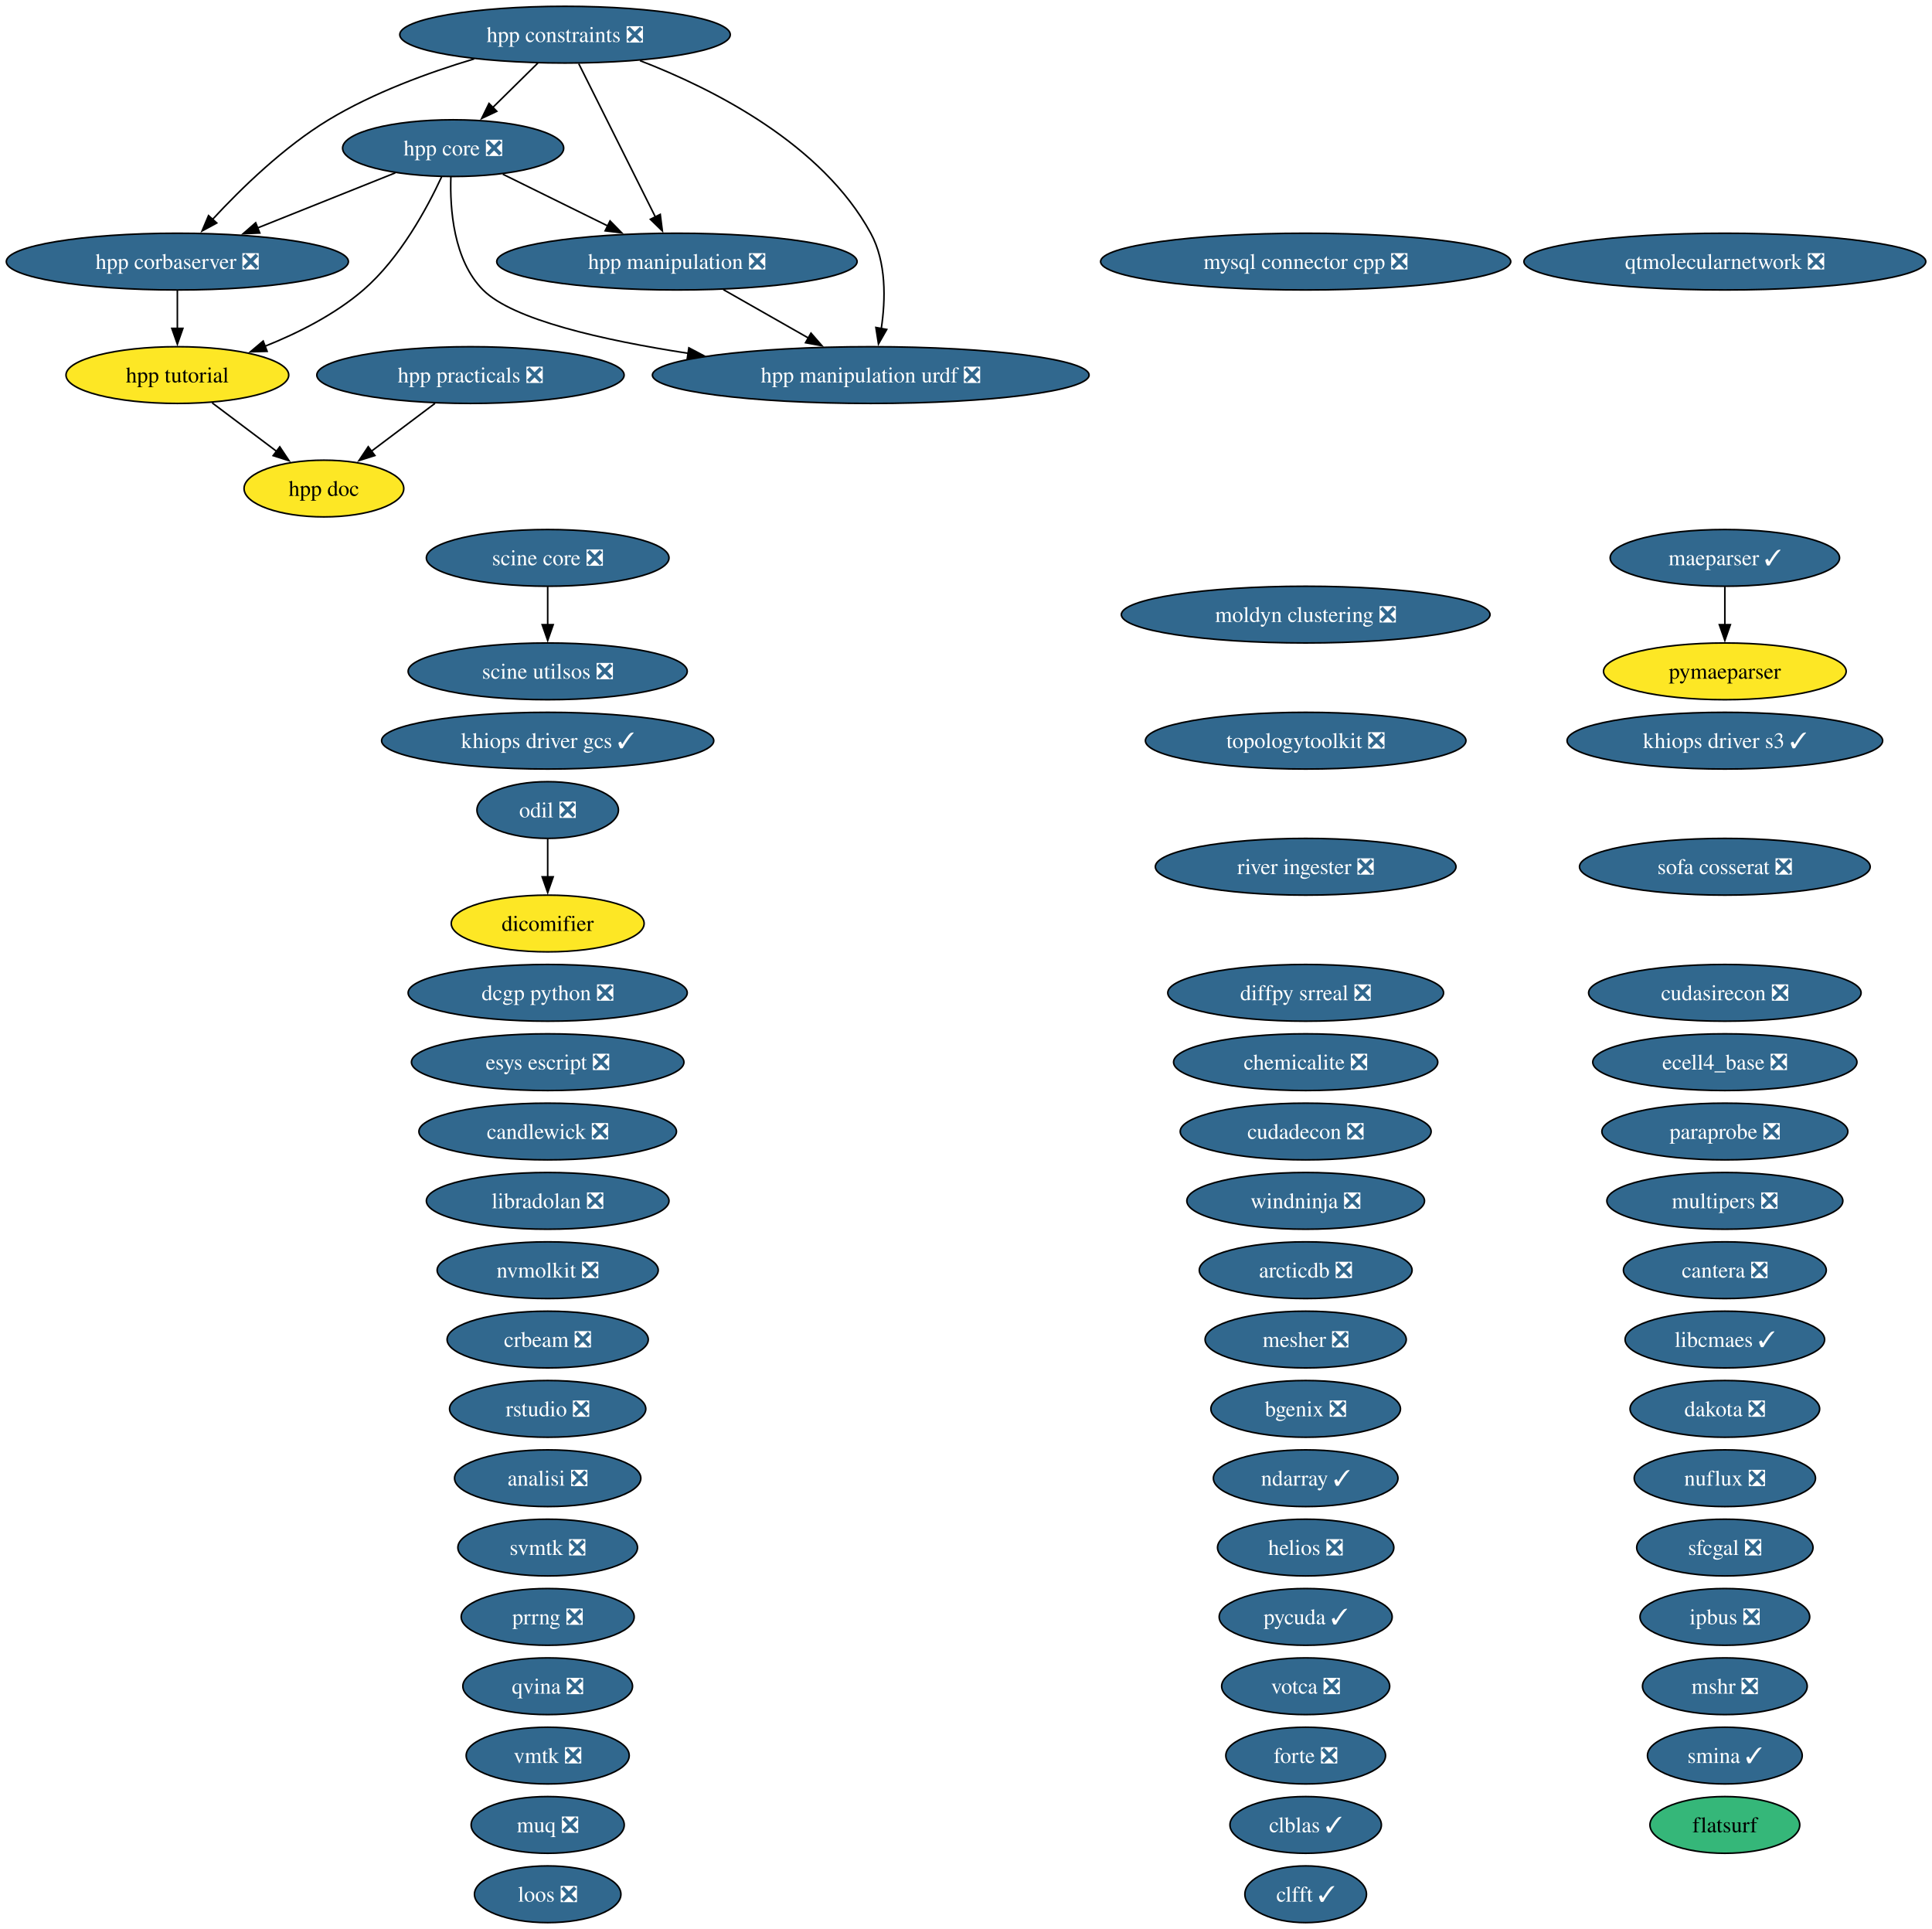
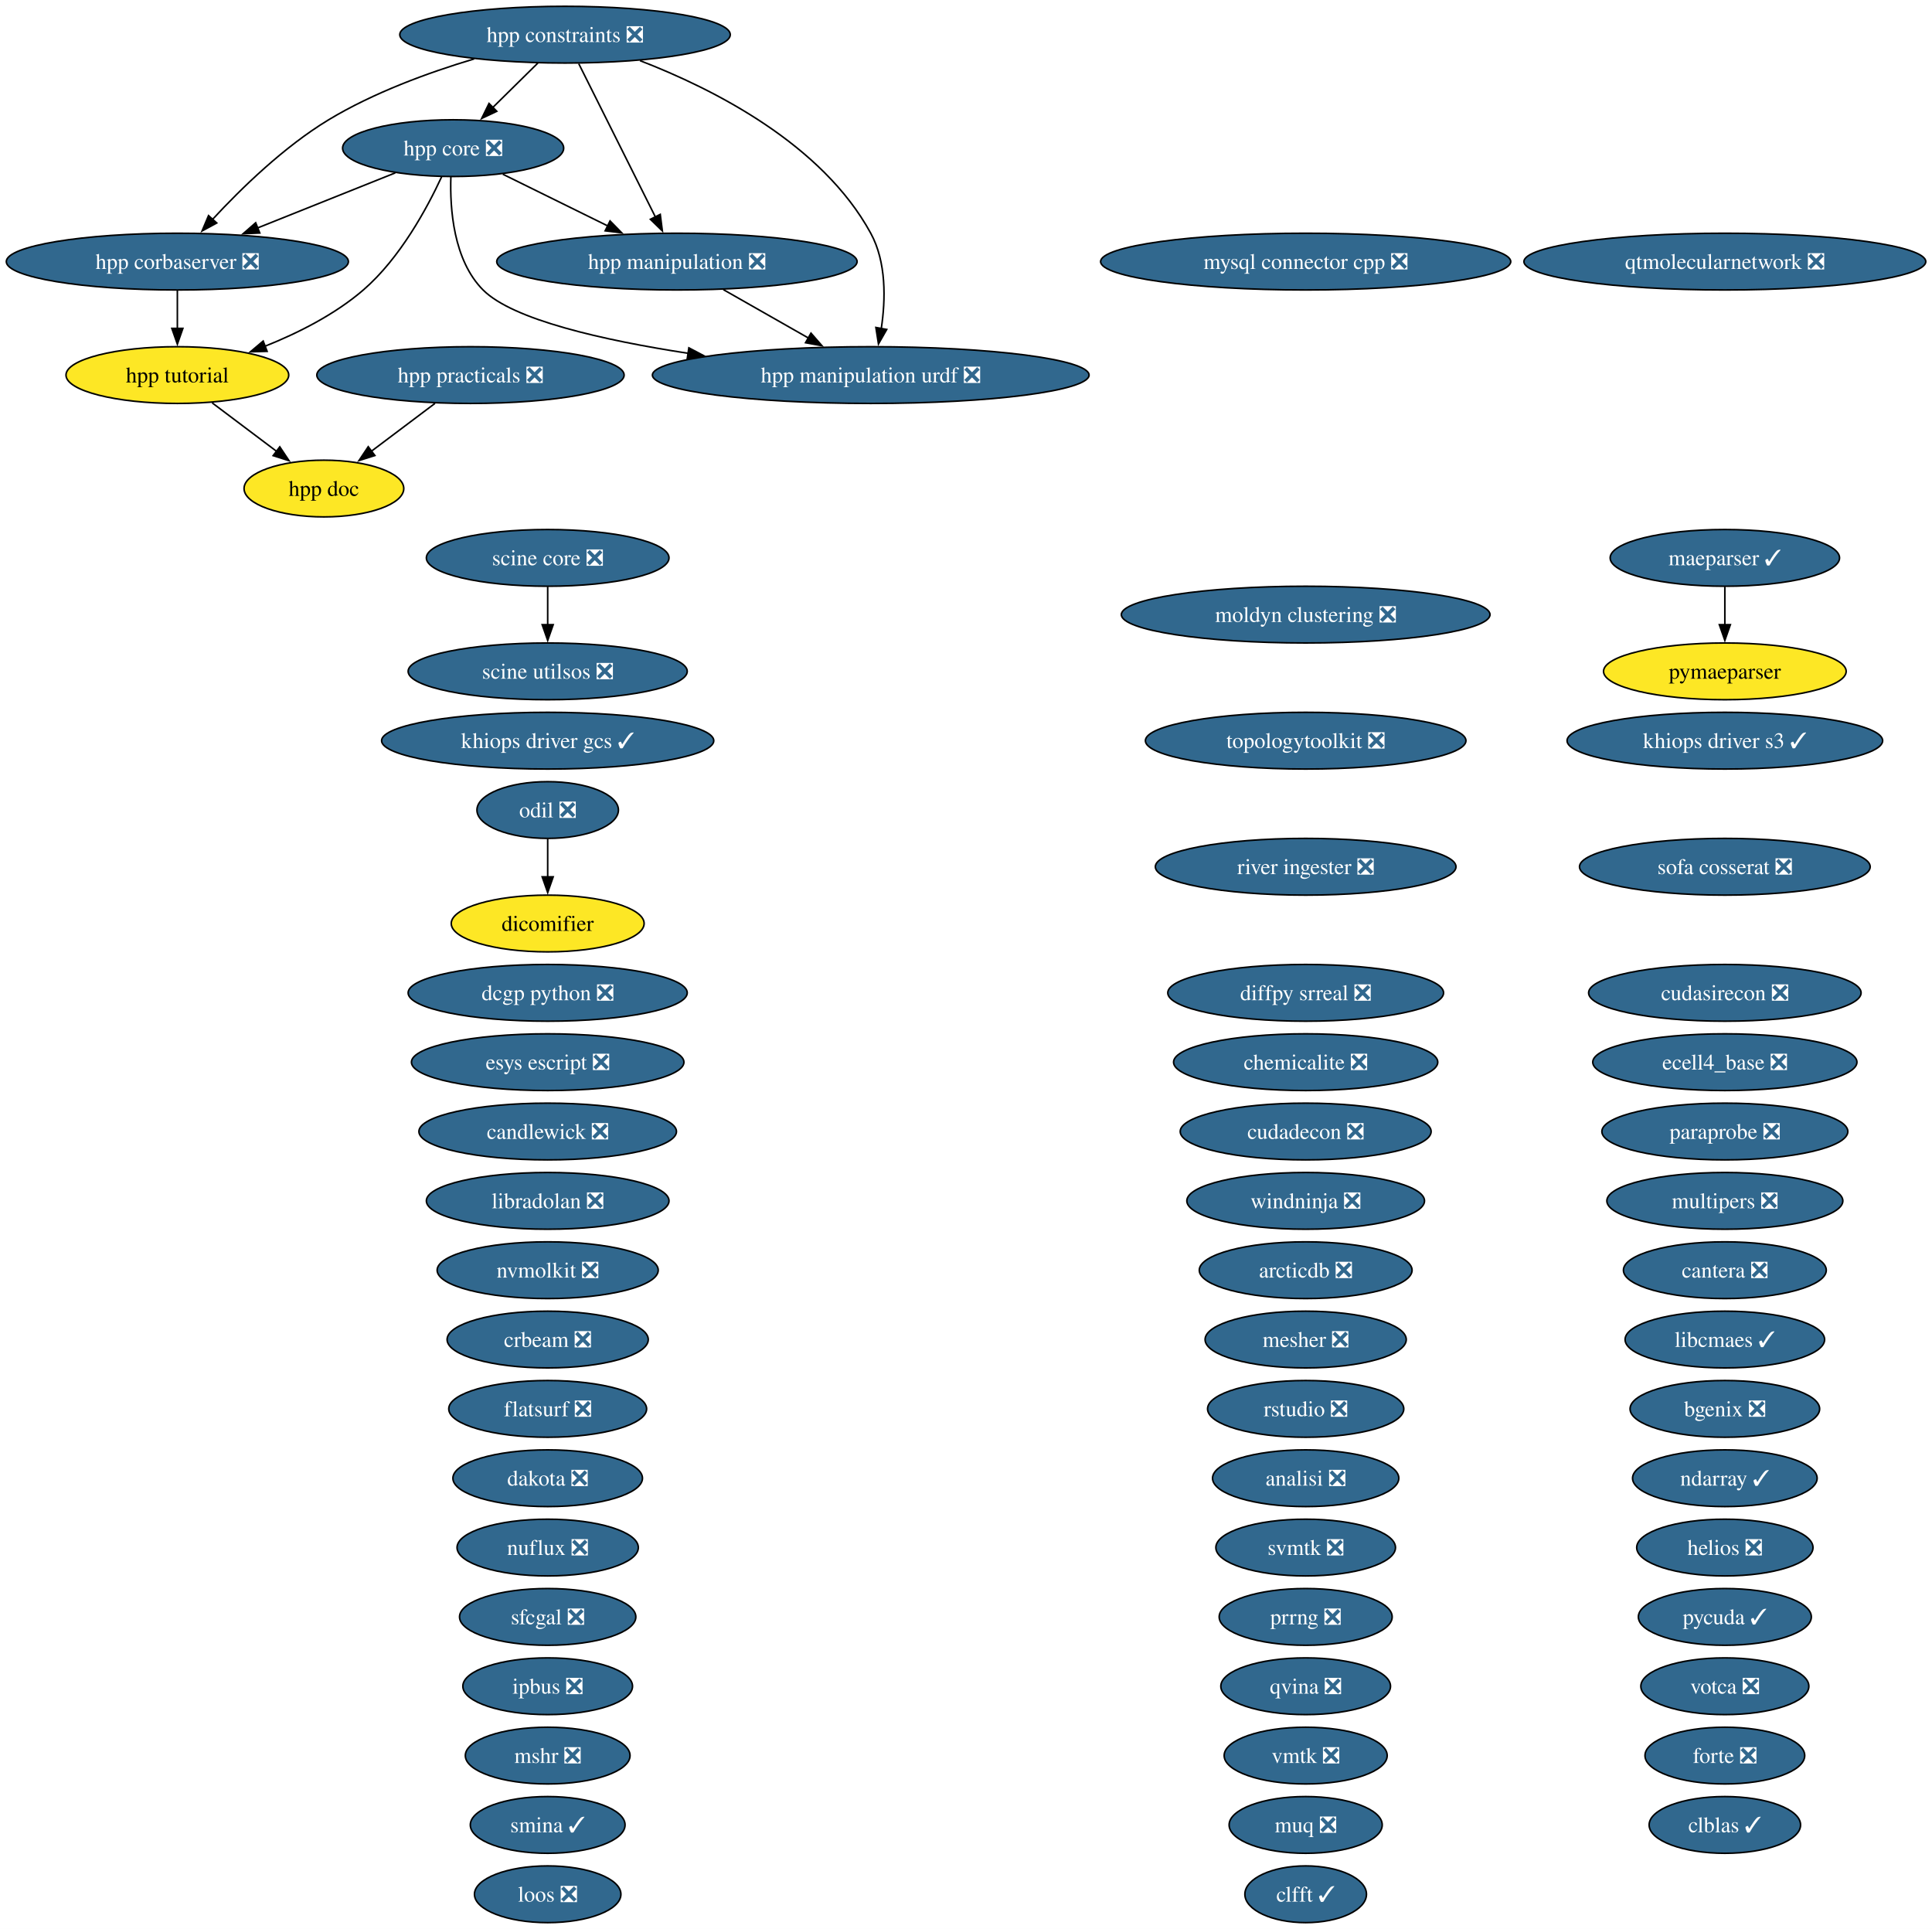
<svg xmlns="http://www.w3.org/2000/svg" xmlns:xlink="http://www.w3.org/1999/xlink" width="1226pt" height="1224pt" viewBox="0.00 0.00 1226.00 1224.00">
  <g id="graph0" class="graph" transform="scale(1 1) rotate(0) translate(4 1220)">
    <polygon fill="white" stroke="none" points="-4,4 -4,-1220 1222.05,-1220 1222.05,4 -4,4" />
    <g id="node1" class="node">
      <g id="a_node1">
        <a xlink:href="https://github.com/conda-forge/analisi-feedstock/pull/40" xlink:title="analisi ❎">
-           <ellipse fill="#31688e" stroke="black" cx="343.55" cy="-282" rx="59.1" ry="18" />
-           <text xml:space="preserve" text-anchor="middle" x="343.55" y="-277.32" font-family="Times,serif" font-size="14.00" fill="white">analisi ❎</text>
+           <ellipse fill="#31688e" stroke="black" cx="824.55" cy="-282" rx="59.1" ry="18" />
+           <text xml:space="preserve" text-anchor="middle" x="824.55" y="-277.32" font-family="Times,serif" font-size="14.00" fill="white">analisi ❎</text>
        </a>
      </g>
    </g>
    <g id="node2" class="node">
      <g id="a_node2">
        <a xlink:href="https://github.com/conda-forge/arcticdb-feedstock/pull/636" xlink:title="arcticdb ❎">
          <ellipse fill="#31688e" stroke="black" cx="824.55" cy="-414" rx="67.52" ry="18" />
          <text xml:space="preserve" text-anchor="middle" x="824.55" y="-409.32" font-family="Times,serif" font-size="14.00" fill="white">arcticdb ❎</text>
        </a>
      </g>
    </g>
    <g id="node3" class="node">
      <g id="a_node3">
        <a xlink:href="https://github.com/conda-forge/bgenix-feedstock/pull/33" xlink:title="bgenix ❎">
-           <ellipse fill="#31688e" stroke="black" cx="824.55" cy="-326" rx="60.15" ry="18" />
-           <text xml:space="preserve" text-anchor="middle" x="824.55" y="-321.32" font-family="Times,serif" font-size="14.00" fill="white">bgenix ❎</text>
+           <ellipse fill="#31688e" stroke="black" cx="1090.55" cy="-326" rx="60.15" ry="18" />
+           <text xml:space="preserve" text-anchor="middle" x="1090.55" y="-321.32" font-family="Times,serif" font-size="14.00" fill="white">bgenix ❎</text>
        </a>
      </g>
    </g>
    <g id="node4" class="node">
      <g id="a_node4">
        <a xlink:href="https://github.com/conda-forge/candlewick-feedstock/pull/38" xlink:title="candlewick ❎">
          <ellipse fill="#31688e" stroke="black" cx="343.55" cy="-502" rx="81.72" ry="18" />
          <text xml:space="preserve" text-anchor="middle" x="343.55" y="-497.32" font-family="Times,serif" font-size="14.00" fill="white">candlewick ❎</text>
        </a>
      </g>
    </g>
    <g id="node5" class="node">
      <g id="a_node5">
        <a xlink:href="https://github.com/conda-forge/cantera-feedstock/pull/72" xlink:title="cantera ❎">
          <ellipse fill="#31688e" stroke="black" cx="1090.55" cy="-414" rx="64.36" ry="18" />
          <text xml:space="preserve" text-anchor="middle" x="1090.55" y="-409.32" font-family="Times,serif" font-size="14.00" fill="white">cantera ❎</text>
        </a>
      </g>
    </g>
    <g id="node6" class="node">
      <g id="a_node6">
        <a xlink:href="https://github.com/conda-forge/chemicalite-feedstock/pull/32" xlink:title="chemicalite ❎">
          <ellipse fill="#31688e" stroke="black" cx="824.55" cy="-546" rx="83.83" ry="18" />
          <text xml:space="preserve" text-anchor="middle" x="824.55" y="-541.33" font-family="Times,serif" font-size="14.00" fill="white">chemicalite ❎</text>
        </a>
      </g>
    </g>
    <g id="node7" class="node">
      <g id="a_node7">
        <a xlink:href="https://github.com/conda-forge/clblas-feedstock/pull/16" xlink:title="clblas ✓">
-           <ellipse fill="#31688e" stroke="black" cx="824.55" cy="-62" rx="48.05" ry="18" />
-           <text xml:space="preserve" text-anchor="middle" x="824.55" y="-57.33" font-family="Times,serif" font-size="14.00" fill="white">clblas ✓</text>
+           <ellipse fill="#31688e" stroke="black" cx="1090.55" cy="-62" rx="48.05" ry="18" />
+           <text xml:space="preserve" text-anchor="middle" x="1090.55" y="-57.33" font-family="Times,serif" font-size="14.00" fill="white">clblas ✓</text>
        </a>
      </g>
    </g>
    <g id="node8" class="node">
      <g id="a_node8">
        <a xlink:href="https://github.com/conda-forge/clfft-feedstock/pull/21" xlink:title="clfft ✓">
          <ellipse fill="#31688e" stroke="black" cx="824.55" cy="-18" rx="38.58" ry="18" />
          <text xml:space="preserve" text-anchor="middle" x="824.55" y="-13.32" font-family="Times,serif" font-size="14.00" fill="white">clfft ✓</text>
        </a>
      </g>
    </g>
    <g id="node9" class="node">
      <g id="a_node9">
        <a xlink:href="https://github.com/conda-forge/crbeam-feedstock/pull/3" xlink:title="crbeam ❎">
          <ellipse fill="#31688e" stroke="black" cx="343.55" cy="-370" rx="63.83" ry="18" />
          <text xml:space="preserve" text-anchor="middle" x="343.55" y="-365.32" font-family="Times,serif" font-size="14.00" fill="white">crbeam ❎</text>
        </a>
      </g>
    </g>
    <g id="node10" class="node">
      <g id="a_node10">
        <a xlink:href="https://github.com/conda-forge/cudadecon-feedstock/pull/36" xlink:title="cudadecon ❎">
          <ellipse fill="#31688e" stroke="black" cx="824.55" cy="-502" rx="79.62" ry="18" />
          <text xml:space="preserve" text-anchor="middle" x="824.55" y="-497.32" font-family="Times,serif" font-size="14.00" fill="white">cudadecon ❎</text>
        </a>
      </g>
    </g>
    <g id="node11" class="node">
      <g id="a_node11">
        <a xlink:href="https://github.com/conda-forge/cudasirecon-feedstock/pull/34" xlink:title="cudasirecon ❎">
          <ellipse fill="#31688e" stroke="black" cx="1090.55" cy="-590" rx="86.46" ry="18" />
          <text xml:space="preserve" text-anchor="middle" x="1090.55" y="-585.33" font-family="Times,serif" font-size="14.00" fill="white">cudasirecon ❎</text>
        </a>
      </g>
    </g>
    <g id="node12" class="node">
      <g id="a_node12">
        <a xlink:href="https://github.com/conda-forge/dakota-feedstock/pull/62" xlink:title="dakota ❎">
-           <ellipse fill="#31688e" stroke="black" cx="1090.55" cy="-326" rx="60.15" ry="18" />
-           <text xml:space="preserve" text-anchor="middle" x="1090.55" y="-321.32" font-family="Times,serif" font-size="14.00" fill="white">dakota ❎</text>
+           <ellipse fill="#31688e" stroke="black" cx="343.55" cy="-282" rx="60.15" ry="18" />
+           <text xml:space="preserve" text-anchor="middle" x="343.55" y="-277.32" font-family="Times,serif" font-size="14.00" fill="white">dakota ❎</text>
        </a>
      </g>
    </g>
    <g id="node13" class="node">
      <g id="a_node13">
        <a xlink:href="https://github.com/conda-forge/dcgp-python-feedstock/pull/34" xlink:title="dcgp python ❎">
          <ellipse fill="#31688e" stroke="black" cx="343.55" cy="-590" rx="88.56" ry="18" />
          <text xml:space="preserve" text-anchor="middle" x="343.55" y="-585.33" font-family="Times,serif" font-size="14.00" fill="white">dcgp python ❎</text>
        </a>
      </g>
    </g>
    <g id="node14" class="node">
      <g id="a_node14">
        <a xlink:href="https://github.com/conda-forge/dicomifier-feedstock" xlink:title="dicomifier">
          <ellipse fill="#fde725" stroke="black" cx="343.55" cy="-634" rx="61.2" ry="18" />
          <text xml:space="preserve" text-anchor="middle" x="343.55" y="-629.33" font-family="Times,serif" font-size="14.00">dicomifier</text>
        </a>
      </g>
    </g>
    <g id="node15" class="node">
      <g id="a_node15">
        <a xlink:href="https://github.com/conda-forge/diffpy.srreal-feedstock/pull/4" xlink:title="diffpy srreal ❎">
          <ellipse fill="#31688e" stroke="black" cx="824.55" cy="-590" rx="87.51" ry="18" />
          <text xml:space="preserve" text-anchor="middle" x="824.55" y="-585.33" font-family="Times,serif" font-size="14.00" fill="white">diffpy srreal ❎</text>
        </a>
      </g>
    </g>
    <g id="node16" class="node">
      <g id="a_node16">
        <a xlink:href="https://github.com/conda-forge/ecell4_base-feedstock/pull/38" xlink:title="ecell4_base ❎">
          <ellipse fill="#31688e" stroke="black" cx="1090.55" cy="-546" rx="83.83" ry="18" />
          <text xml:space="preserve" text-anchor="middle" x="1090.55" y="-541.33" font-family="Times,serif" font-size="14.00" fill="white">ecell4_base ❎</text>
        </a>
      </g>
    </g>
    <g id="node17" class="node">
      <g id="a_node17">
        <a xlink:href="https://github.com/conda-forge/esys-escript-feedstock/pull/84" xlink:title="esys escript ❎">
          <ellipse fill="#31688e" stroke="black" cx="343.55" cy="-546" rx="86.46" ry="18" />
          <text xml:space="preserve" text-anchor="middle" x="343.55" y="-541.33" font-family="Times,serif" font-size="14.00" fill="white">esys escript ❎</text>
        </a>
      </g>
    </g>
    <g id="node18" class="node">
      <g id="a_node18">
-         <a xlink:href="https://github.com/conda-forge/flatsurf-feedstock" xlink:title="flatsurf">
-           <ellipse fill="#35b779" stroke="black" cx="1090.55" cy="-62" rx="47.53" ry="18" />
-           <text xml:space="preserve" text-anchor="middle" x="1090.55" y="-57.33" font-family="Times,serif" font-size="14.00">flatsurf</text>
+         <a xlink:href="https://github.com/conda-forge/flatsurf-feedstock/pull/52" xlink:title="flatsurf ❎">
+           <ellipse fill="#31688e" stroke="black" cx="343.55" cy="-326" rx="62.78" ry="18" />
+           <text xml:space="preserve" text-anchor="middle" x="343.55" y="-321.32" font-family="Times,serif" font-size="14.00" fill="white">flatsurf ❎</text>
        </a>
      </g>
    </g>
    <g id="node19" class="node">
      <g id="a_node19">
        <a xlink:href="https://github.com/conda-forge/forte-feedstock/pull/13" xlink:title="forte ❎">
-           <ellipse fill="#31688e" stroke="black" cx="824.55" cy="-106" rx="50.68" ry="18" />
-           <text xml:space="preserve" text-anchor="middle" x="824.55" y="-101.33" font-family="Times,serif" font-size="14.00" fill="white">forte ❎</text>
+           <ellipse fill="#31688e" stroke="black" cx="1090.55" cy="-106" rx="50.68" ry="18" />
+           <text xml:space="preserve" text-anchor="middle" x="1090.55" y="-101.33" font-family="Times,serif" font-size="14.00" fill="white">forte ❎</text>
        </a>
      </g>
    </g>
    <g id="node20" class="node">
      <g id="a_node20">
        <a xlink:href="https://github.com/conda-forge/helios-feedstock/pull/37" xlink:title="helios ❎">
-           <ellipse fill="#31688e" stroke="black" cx="824.55" cy="-238" rx="55.94" ry="18" />
-           <text xml:space="preserve" text-anchor="middle" x="824.55" y="-233.32" font-family="Times,serif" font-size="14.00" fill="white">helios ❎</text>
+           <ellipse fill="#31688e" stroke="black" cx="1090.55" cy="-238" rx="55.94" ry="18" />
+           <text xml:space="preserve" text-anchor="middle" x="1090.55" y="-233.32" font-family="Times,serif" font-size="14.00" fill="white">helios ❎</text>
        </a>
      </g>
    </g>
    <g id="node21" class="node">
      <g id="a_node21">
        <a xlink:href="https://github.com/conda-forge/hpp-constraints-feedstock/pull/34" xlink:title="hpp constraints ❎">
          <ellipse fill="#31688e" stroke="black" cx="354.55" cy="-1198" rx="104.87" ry="18" />
          <text xml:space="preserve" text-anchor="middle" x="354.55" y="-1193.33" font-family="Times,serif" font-size="14.00" fill="white">hpp constraints ❎</text>
        </a>
      </g>
    </g>
    <g id="node22" class="node">
      <g id="a_node22">
        <a xlink:href="https://github.com/conda-forge/hpp-corbaserver-feedstock/pull/32" xlink:title="hpp corbaserver ❎">
          <ellipse fill="#31688e" stroke="black" cx="108.55" cy="-1054" rx="108.55" ry="18" />
          <text xml:space="preserve" text-anchor="middle" x="108.55" y="-1049.33" font-family="Times,serif" font-size="14.00" fill="white">hpp corbaserver ❎</text>
        </a>
      </g>
    </g>
    <g id="edge1" class="edge">
      <path fill="none" stroke="black" d="M296.91,-1182.64C267.94,-1173.97 233.04,-1161.21 204.55,-1144 176.22,-1126.87 149.04,-1100.42 130.88,-1080.8" />
      <polygon fill="black" stroke="black" points="133.53,-1078.5 124.22,-1073.44 128.34,-1083.2 133.53,-1078.5" />
    </g>
    <g id="node23" class="node">
      <g id="a_node23">
        <a xlink:href="https://github.com/conda-forge/hpp-core-feedstock/pull/33" xlink:title="hpp core ❎">
          <ellipse fill="#31688e" stroke="black" cx="283.55" cy="-1126" rx="70.15" ry="18" />
          <text xml:space="preserve" text-anchor="middle" x="283.55" y="-1121.33" font-family="Times,serif" font-size="14.00" fill="white">hpp core ❎</text>
        </a>
      </g>
    </g>
    <g id="edge2" class="edge">
      <path fill="none" stroke="black" d="M337.37,-1180.05C328.73,-1171.54 318.11,-1161.07 308.59,-1151.68" />
      <polygon fill="black" stroke="black" points="311.24,-1149.38 301.66,-1144.85 306.32,-1154.36 311.24,-1149.38" />
    </g>
    <g id="node25" class="node">
      <g id="a_node25">
        <a xlink:href="https://github.com/conda-forge/hpp-manipulation-feedstock/pull/32" xlink:title="hpp manipulation ❎">
          <ellipse fill="#31688e" stroke="black" cx="425.55" cy="-1054" rx="114.34" ry="18" />
          <text xml:space="preserve" text-anchor="middle" x="425.55" y="-1049.33" font-family="Times,serif" font-size="14.00" fill="white">hpp manipulation ❎</text>
        </a>
      </g>
    </g>
    <g id="edge3" class="edge">
      <path fill="none" stroke="black" d="M363.26,-1179.59C375.41,-1155.29 397.57,-1110.97 411.92,-1082.27" />
      <polygon fill="black" stroke="black" points="414.98,-1083.97 416.32,-1073.46 408.72,-1080.84 414.98,-1083.97" />
    </g>
    <g id="node26" class="node">
      <g id="a_node26">
        <a xlink:href="https://github.com/conda-forge/hpp-manipulation-urdf-feedstock/pull/30" xlink:title="hpp manipulation urdf ❎">
          <ellipse fill="#31688e" stroke="black" cx="548.55" cy="-982" rx="138.54" ry="18" />
          <text xml:space="preserve" text-anchor="middle" x="548.55" y="-977.33" font-family="Times,serif" font-size="14.00" fill="white">hpp manipulation urdf ❎</text>
        </a>
      </g>
    </g>
    <g id="edge4" class="edge">
      <path fill="none" stroke="black" d="M402.12,-1181.53C448.9,-1163.47 517.67,-1128.63 548.55,-1072 558.57,-1053.64 557.99,-1029.81 555.23,-1011.44" />
      <polygon fill="black" stroke="black" points="558.7,-1010.95 553.45,-1001.75 551.81,-1012.21 558.7,-1010.95" />
    </g>
    <g id="node28" class="node">
      <g id="a_node28">
        <a xlink:href="https://github.com/conda-forge/hpp-tutorial-feedstock" xlink:title="hpp tutorial">
          <ellipse fill="#fde725" stroke="black" cx="108.55" cy="-982" rx="70.67" ry="18" />
          <text xml:space="preserve" text-anchor="middle" x="108.55" y="-977.33" font-family="Times,serif" font-size="14.00">hpp tutorial</text>
        </a>
      </g>
    </g>
    <g id="edge5" class="edge">
      <path fill="none" stroke="black" d="M108.55,-1035.7C108.55,-1028.41 108.55,-1019.73 108.55,-1011.54" />
      <polygon fill="black" stroke="black" points="112.05,-1011.62 108.55,-1001.62 105.05,-1011.62 112.05,-1011.62" />
    </g>
    <g id="edge6" class="edge">
      <path fill="none" stroke="black" d="M246.87,-1110.33C221.45,-1100.16 187.28,-1086.49 159.26,-1075.28" />
      <polygon fill="black" stroke="black" points="160.85,-1072.15 150.26,-1071.68 158.25,-1078.65 160.85,-1072.15" />
    </g>
    <g id="edge7" class="edge">
      <path fill="none" stroke="black" d="M315.07,-1109.46C334.66,-1099.81 360.13,-1087.25 381.68,-1076.63" />
      <polygon fill="black" stroke="black" points="383.12,-1079.82 390.54,-1072.26 380.02,-1073.54 383.12,-1079.82" />
    </g>
    <g id="edge8" class="edge">
      <path fill="none" stroke="black" d="M282.11,-1107.7C281.45,-1087.63 283.69,-1054.9 302.55,-1036 321.43,-1017.09 378.43,-1004.15 432.82,-995.79" />
      <polygon fill="black" stroke="black" points="433.13,-999.28 442.51,-994.35 432.1,-992.36 433.13,-999.28" />
    </g>
    <g id="edge9" class="edge">
      <path fill="none" stroke="black" d="M276.25,-1107.82C267.15,-1088.17 249.9,-1056.13 226.55,-1036 208.51,-1020.44 185.16,-1008.68 164,-1000.23" />
      <polygon fill="black" stroke="black" points="165.5,-997.06 154.91,-996.77 163.01,-1003.6 165.5,-997.06" />
    </g>
    <g id="node24" class="node">
      <g id="a_node24">
        <a xlink:href="https://github.com/conda-forge/hpp-doc-feedstock" xlink:title="hpp doc">
          <ellipse fill="#fde725" stroke="black" cx="201.55" cy="-910" rx="50.68" ry="18" />
          <text xml:space="preserve" text-anchor="middle" x="201.55" y="-905.33" font-family="Times,serif" font-size="14.00">hpp doc</text>
        </a>
      </g>
    </g>
    <g id="edge10" class="edge">
      <path fill="none" stroke="black" d="M455.02,-1036.23C471.18,-1027.04 491.43,-1015.51 508.95,-1005.54" />
      <polygon fill="black" stroke="black" points="510.63,-1008.61 517.59,-1000.62 507.17,-1002.53 510.63,-1008.61" />
    </g>
    <g id="node27" class="node">
      <g id="a_node27">
        <a xlink:href="https://github.com/conda-forge/hpp-practicals-feedstock/pull/15" xlink:title="hpp practicals ❎">
          <ellipse fill="#31688e" stroke="black" cx="294.55" cy="-982" rx="97.51" ry="18" />
          <text xml:space="preserve" text-anchor="middle" x="294.55" y="-977.33" font-family="Times,serif" font-size="14.00" fill="white">hpp practicals ❎</text>
        </a>
      </g>
    </g>
    <g id="edge11" class="edge">
      <path fill="none" stroke="black" d="M272.04,-964.05C259.93,-954.94 244.83,-943.57 231.71,-933.7" />
      <polygon fill="black" stroke="black" points="233.89,-930.96 223.79,-927.74 229.68,-936.55 233.89,-930.96" />
    </g>
    <g id="edge12" class="edge">
      <path fill="none" stroke="black" d="M130.59,-964.41C142.9,-955.15 158.4,-943.48 171.78,-933.41" />
      <polygon fill="black" stroke="black" points="173.54,-936.47 179.42,-927.66 169.33,-930.88 173.54,-936.47" />
    </g>
    <g id="node29" class="node">
      <g id="a_node29">
        <a xlink:href="https://github.com/conda-forge/ipbus-feedstock/pull/1" xlink:title="ipbus ❎">
-           <ellipse fill="#31688e" stroke="black" cx="1090.55" cy="-194" rx="53.84" ry="18" />
-           <text xml:space="preserve" text-anchor="middle" x="1090.55" y="-189.32" font-family="Times,serif" font-size="14.00" fill="white">ipbus ❎</text>
+           <ellipse fill="#31688e" stroke="black" cx="343.55" cy="-150" rx="53.84" ry="18" />
+           <text xml:space="preserve" text-anchor="middle" x="343.55" y="-145.32" font-family="Times,serif" font-size="14.00" fill="white">ipbus ❎</text>
        </a>
      </g>
    </g>
    <g id="node30" class="node">
      <g id="a_node30">
        <a xlink:href="https://github.com/conda-forge/khiops-driver-gcs-feedstock/pull/26" xlink:title="khiops driver gcs ✓">
          <ellipse fill="#31688e" stroke="black" cx="343.55" cy="-750" rx="105.4" ry="18" />
          <text xml:space="preserve" text-anchor="middle" x="343.55" y="-745.33" font-family="Times,serif" font-size="14.00" fill="white">khiops driver gcs ✓</text>
        </a>
      </g>
    </g>
    <g id="node31" class="node">
      <g id="a_node31">
        <a xlink:href="https://github.com/conda-forge/khiops-driver-s3-feedstock/pull/19" xlink:title="khiops driver s3 ✓">
          <ellipse fill="#31688e" stroke="black" cx="1090.55" cy="-750" rx="100.14" ry="18" />
          <text xml:space="preserve" text-anchor="middle" x="1090.55" y="-745.33" font-family="Times,serif" font-size="14.00" fill="white">khiops driver s3 ✓</text>
        </a>
      </g>
    </g>
    <g id="node32" class="node">
      <g id="a_node32">
        <a xlink:href="https://github.com/conda-forge/libcmaes-feedstock/pull/53" xlink:title="libcmaes ✓">
          <ellipse fill="#31688e" stroke="black" cx="1090.55" cy="-370" rx="63.31" ry="18" />
          <text xml:space="preserve" text-anchor="middle" x="1090.55" y="-365.32" font-family="Times,serif" font-size="14.00" fill="white">libcmaes ✓</text>
        </a>
      </g>
    </g>
    <g id="node33" class="node">
      <g id="a_node33">
        <a xlink:href="https://github.com/conda-forge/libradolan-feedstock/pull/30" xlink:title="libradolan ❎">
          <ellipse fill="#31688e" stroke="black" cx="343.55" cy="-458" rx="76.99" ry="18" />
          <text xml:space="preserve" text-anchor="middle" x="343.55" y="-453.32" font-family="Times,serif" font-size="14.00" fill="white">libradolan ❎</text>
        </a>
      </g>
    </g>
    <g id="node34" class="node">
      <g id="a_node34">
        <a xlink:href="https://github.com/conda-forge/loos-feedstock/pull/34" xlink:title="loos ❎">
          <ellipse fill="#31688e" stroke="black" cx="343.55" cy="-18" rx="46.47" ry="18" />
          <text xml:space="preserve" text-anchor="middle" x="343.55" y="-13.32" font-family="Times,serif" font-size="14.00" fill="white">loos ❎</text>
        </a>
      </g>
    </g>
    <g id="node35" class="node">
      <g id="a_node35">
        <a xlink:href="https://github.com/conda-forge/maeparser-feedstock/pull/5" xlink:title="maeparser ✓">
          <ellipse fill="#31688e" stroke="black" cx="1090.55" cy="-866" rx="72.78" ry="18" />
          <text xml:space="preserve" text-anchor="middle" x="1090.55" y="-861.33" font-family="Times,serif" font-size="14.00" fill="white">maeparser ✓</text>
        </a>
      </g>
    </g>
    <g id="node49" class="node">
      <g id="a_node49">
        <a xlink:href="https://github.com/conda-forge/pymaeparser-feedstock" xlink:title="pymaeparser">
          <ellipse fill="#fde725" stroke="black" cx="1090.55" cy="-794" rx="76.99" ry="18" />
          <text xml:space="preserve" text-anchor="middle" x="1090.55" y="-789.33" font-family="Times,serif" font-size="14.00">pymaeparser</text>
        </a>
      </g>
    </g>
    <g id="edge13" class="edge">
      <path fill="none" stroke="black" d="M1090.55,-847.7C1090.55,-840.41 1090.55,-831.73 1090.55,-823.54" />
      <polygon fill="black" stroke="black" points="1094.05,-823.62 1090.55,-813.62 1087.05,-823.62 1094.05,-823.62" />
    </g>
    <g id="node36" class="node">
      <g id="a_node36">
        <a xlink:href="https://github.com/conda-forge/mesher-feedstock/pull/24" xlink:title="mesher ❎">
          <ellipse fill="#31688e" stroke="black" cx="824.55" cy="-370" rx="63.83" ry="18" />
          <text xml:space="preserve" text-anchor="middle" x="824.55" y="-365.32" font-family="Times,serif" font-size="14.00" fill="white">mesher ❎</text>
        </a>
      </g>
    </g>
    <g id="node37" class="node">
      <g id="a_node37">
        <a xlink:href="https://github.com/conda-forge/moldyn-clustering-feedstock/pull/13" xlink:title="moldyn clustering ❎">
          <ellipse fill="#31688e" stroke="black" cx="824.55" cy="-830" rx="116.97" ry="18" />
          <text xml:space="preserve" text-anchor="middle" x="824.55" y="-825.33" font-family="Times,serif" font-size="14.00" fill="white">moldyn clustering ❎</text>
        </a>
      </g>
    </g>
    <g id="node38" class="node">
      <g id="a_node38">
        <a xlink:href="https://github.com/conda-forge/mshr-feedstock/pull/43" xlink:title="mshr ❎">
-           <ellipse fill="#31688e" stroke="black" cx="1090.55" cy="-150" rx="52.26" ry="18" />
-           <text xml:space="preserve" text-anchor="middle" x="1090.55" y="-145.32" font-family="Times,serif" font-size="14.00" fill="white">mshr ❎</text>
+           <ellipse fill="#31688e" stroke="black" cx="343.55" cy="-106" rx="52.26" ry="18" />
+           <text xml:space="preserve" text-anchor="middle" x="343.55" y="-101.33" font-family="Times,serif" font-size="14.00" fill="white">mshr ❎</text>
        </a>
      </g>
    </g>
    <g id="node39" class="node">
      <g id="a_node39">
        <a xlink:href="https://github.com/conda-forge/multipers-feedstock/pull/27" xlink:title="multipers ❎">
          <ellipse fill="#31688e" stroke="black" cx="1090.55" cy="-458" rx="74.88" ry="18" />
          <text xml:space="preserve" text-anchor="middle" x="1090.55" y="-453.32" font-family="Times,serif" font-size="14.00" fill="white">multipers ❎</text>
        </a>
      </g>
    </g>
    <g id="node40" class="node">
      <g id="a_node40">
        <a xlink:href="https://github.com/conda-forge/muq-feedstock/pull/62" xlink:title="muq ❎">
-           <ellipse fill="#31688e" stroke="black" cx="343.55" cy="-62" rx="48.58" ry="18" />
-           <text xml:space="preserve" text-anchor="middle" x="343.55" y="-57.33" font-family="Times,serif" font-size="14.00" fill="white">muq ❎</text>
+           <ellipse fill="#31688e" stroke="black" cx="824.55" cy="-62" rx="48.58" ry="18" />
+           <text xml:space="preserve" text-anchor="middle" x="824.55" y="-57.33" font-family="Times,serif" font-size="14.00" fill="white">muq ❎</text>
        </a>
      </g>
    </g>
    <g id="node41" class="node">
      <g id="a_node41">
        <a xlink:href="https://github.com/conda-forge/mysql-connector-cpp-feedstock/pull/41" xlink:title="mysql connector cpp ❎">
          <ellipse fill="#31688e" stroke="black" cx="824.55" cy="-1054" rx="130.12" ry="18" />
          <text xml:space="preserve" text-anchor="middle" x="824.55" y="-1049.33" font-family="Times,serif" font-size="14.00" fill="white">mysql connector cpp ❎</text>
        </a>
      </g>
    </g>
    <g id="node42" class="node">
      <g id="a_node42">
        <a xlink:href="https://github.com/conda-forge/ndarray-feedstock/pull/32" xlink:title="ndarray ✓">
-           <ellipse fill="#31688e" stroke="black" cx="824.55" cy="-282" rx="58.57" ry="18" />
-           <text xml:space="preserve" text-anchor="middle" x="824.55" y="-277.32" font-family="Times,serif" font-size="14.00" fill="white">ndarray ✓</text>
+           <ellipse fill="#31688e" stroke="black" cx="1090.55" cy="-282" rx="58.57" ry="18" />
+           <text xml:space="preserve" text-anchor="middle" x="1090.55" y="-277.32" font-family="Times,serif" font-size="14.00" fill="white">ndarray ✓</text>
        </a>
      </g>
    </g>
    <g id="node43" class="node">
      <g id="a_node43">
        <a xlink:href="https://github.com/conda-forge/nuflux-feedstock/pull/44" xlink:title="nuflux ❎">
-           <ellipse fill="#31688e" stroke="black" cx="1090.55" cy="-282" rx="57.52" ry="18" />
-           <text xml:space="preserve" text-anchor="middle" x="1090.55" y="-277.32" font-family="Times,serif" font-size="14.00" fill="white">nuflux ❎</text>
+           <ellipse fill="#31688e" stroke="black" cx="343.55" cy="-238" rx="57.52" ry="18" />
+           <text xml:space="preserve" text-anchor="middle" x="343.55" y="-233.32" font-family="Times,serif" font-size="14.00" fill="white">nuflux ❎</text>
        </a>
      </g>
    </g>
    <g id="node44" class="node">
      <g id="a_node44">
        <a xlink:href="https://github.com/conda-forge/nvmolkit-feedstock/pull/29" xlink:title="nvmolkit ❎">
          <ellipse fill="#31688e" stroke="black" cx="343.55" cy="-414" rx="70.15" ry="18" />
          <text xml:space="preserve" text-anchor="middle" x="343.55" y="-409.32" font-family="Times,serif" font-size="14.00" fill="white">nvmolkit ❎</text>
        </a>
      </g>
    </g>
    <g id="node45" class="node">
      <g id="a_node45">
        <a xlink:href="https://github.com/conda-forge/odil-feedstock/pull/42" xlink:title="odil ❎">
          <ellipse fill="#31688e" stroke="black" cx="343.55" cy="-706" rx="44.89" ry="18" />
          <text xml:space="preserve" text-anchor="middle" x="343.55" y="-701.33" font-family="Times,serif" font-size="14.00" fill="white">odil ❎</text>
        </a>
      </g>
    </g>
    <g id="edge14" class="edge">
      <path fill="none" stroke="black" d="M343.55,-687.7C343.55,-680.41 343.55,-671.73 343.55,-663.54" />
      <polygon fill="black" stroke="black" points="347.05,-663.62 343.55,-653.62 340.05,-663.62 347.05,-663.62" />
    </g>
    <g id="node46" class="node">
      <g id="a_node46">
        <a xlink:href="https://github.com/conda-forge/paraprobe-feedstock/pull/26" xlink:title="paraprobe ❎">
          <ellipse fill="#31688e" stroke="black" cx="1090.55" cy="-502" rx="78.04" ry="18" />
          <text xml:space="preserve" text-anchor="middle" x="1090.55" y="-497.32" font-family="Times,serif" font-size="14.00" fill="white">paraprobe ❎</text>
        </a>
      </g>
    </g>
    <g id="node47" class="node">
      <g id="a_node47">
        <a xlink:href="https://github.com/conda-forge/prrng-feedstock/pull/70" xlink:title="prrng ❎">
-           <ellipse fill="#31688e" stroke="black" cx="343.55" cy="-194" rx="54.89" ry="18" />
-           <text xml:space="preserve" text-anchor="middle" x="343.55" y="-189.32" font-family="Times,serif" font-size="14.00" fill="white">prrng ❎</text>
+           <ellipse fill="#31688e" stroke="black" cx="824.55" cy="-194" rx="54.89" ry="18" />
+           <text xml:space="preserve" text-anchor="middle" x="824.55" y="-189.32" font-family="Times,serif" font-size="14.00" fill="white">prrng ❎</text>
        </a>
      </g>
    </g>
    <g id="node48" class="node">
      <g id="a_node48">
        <a xlink:href="https://github.com/conda-forge/pycuda-feedstock/pull/55" xlink:title="pycuda ✓">
-           <ellipse fill="#31688e" stroke="black" cx="824.55" cy="-194" rx="54.89" ry="18" />
-           <text xml:space="preserve" text-anchor="middle" x="824.55" y="-189.32" font-family="Times,serif" font-size="14.00" fill="white">pycuda ✓</text>
+           <ellipse fill="#31688e" stroke="black" cx="1090.55" cy="-194" rx="54.89" ry="18" />
+           <text xml:space="preserve" text-anchor="middle" x="1090.55" y="-189.32" font-family="Times,serif" font-size="14.00" fill="white">pycuda ✓</text>
        </a>
      </g>
    </g>
    <g id="node50" class="node">
      <g id="a_node50">
        <a xlink:href="https://github.com/conda-forge/qtmolecularnetwork-feedstock/pull/31" xlink:title="qtmolecularnetwork ❎">
          <ellipse fill="#31688e" stroke="black" cx="1090.55" cy="-1054" rx="127.49" ry="18" />
          <text xml:space="preserve" text-anchor="middle" x="1090.55" y="-1049.33" font-family="Times,serif" font-size="14.00" fill="white">qtmolecularnetwork ❎</text>
        </a>
      </g>
    </g>
    <g id="node51" class="node">
      <g id="a_node51">
        <a xlink:href="https://github.com/conda-forge/qvina-feedstock/pull/14" xlink:title="qvina ❎">
-           <ellipse fill="#31688e" stroke="black" cx="343.55" cy="-150" rx="53.84" ry="18" />
-           <text xml:space="preserve" text-anchor="middle" x="343.55" y="-145.32" font-family="Times,serif" font-size="14.00" fill="white">qvina ❎</text>
+           <ellipse fill="#31688e" stroke="black" cx="824.55" cy="-150" rx="53.84" ry="18" />
+           <text xml:space="preserve" text-anchor="middle" x="824.55" y="-145.32" font-family="Times,serif" font-size="14.00" fill="white">qvina ❎</text>
        </a>
      </g>
    </g>
    <g id="node52" class="node">
      <g id="a_node52">
        <a xlink:href="https://github.com/conda-forge/river-ingester-feedstock/pull/43" xlink:title="river ingester ❎">
          <ellipse fill="#31688e" stroke="black" cx="824.55" cy="-670" rx="95.4" ry="18" />
          <text xml:space="preserve" text-anchor="middle" x="824.55" y="-665.33" font-family="Times,serif" font-size="14.00" fill="white">river ingester ❎</text>
        </a>
      </g>
    </g>
    <g id="node53" class="node">
      <g id="a_node53">
        <a xlink:href="https://github.com/conda-forge/rstudio-feedstock/pull/48" xlink:title="rstudio ❎">
-           <ellipse fill="#31688e" stroke="black" cx="343.55" cy="-326" rx="62.26" ry="18" />
-           <text xml:space="preserve" text-anchor="middle" x="343.55" y="-321.32" font-family="Times,serif" font-size="14.00" fill="white">rstudio ❎</text>
+           <ellipse fill="#31688e" stroke="black" cx="824.55" cy="-326" rx="62.26" ry="18" />
+           <text xml:space="preserve" text-anchor="middle" x="824.55" y="-321.32" font-family="Times,serif" font-size="14.00" fill="white">rstudio ❎</text>
        </a>
      </g>
    </g>
    <g id="node54" class="node">
      <g id="a_node54">
        <a xlink:href="https://github.com/conda-forge/scine-core-feedstock/pull/18" xlink:title="scine core ❎">
          <ellipse fill="#31688e" stroke="black" cx="343.55" cy="-866" rx="76.99" ry="18" />
          <text xml:space="preserve" text-anchor="middle" x="343.55" y="-861.33" font-family="Times,serif" font-size="14.00" fill="white">scine core ❎</text>
        </a>
      </g>
    </g>
    <g id="node55" class="node">
      <g id="a_node55">
        <a xlink:href="https://github.com/conda-forge/scine-utilsos-feedstock/pull/18" xlink:title="scine utilsos ❎">
          <ellipse fill="#31688e" stroke="black" cx="343.55" cy="-794" rx="88.56" ry="18" />
          <text xml:space="preserve" text-anchor="middle" x="343.55" y="-789.33" font-family="Times,serif" font-size="14.00" fill="white">scine utilsos ❎</text>
        </a>
      </g>
    </g>
    <g id="edge15" class="edge">
      <path fill="none" stroke="black" d="M343.55,-847.7C343.55,-840.41 343.55,-831.73 343.55,-823.54" />
      <polygon fill="black" stroke="black" points="347.05,-823.62 343.55,-813.62 340.05,-823.62 347.05,-823.62" />
    </g>
    <g id="node56" class="node">
      <g id="a_node56">
        <a xlink:href="https://github.com/conda-forge/sfcgal-feedstock/pull/2" xlink:title="sfcgal ❎">
-           <ellipse fill="#31688e" stroke="black" cx="1090.55" cy="-238" rx="55.94" ry="18" />
-           <text xml:space="preserve" text-anchor="middle" x="1090.55" y="-233.32" font-family="Times,serif" font-size="14.00" fill="white">sfcgal ❎</text>
+           <ellipse fill="#31688e" stroke="black" cx="343.55" cy="-194" rx="55.94" ry="18" />
+           <text xml:space="preserve" text-anchor="middle" x="343.55" y="-189.32" font-family="Times,serif" font-size="14.00" fill="white">sfcgal ❎</text>
        </a>
      </g>
    </g>
    <g id="node57" class="node">
      <g id="a_node57">
        <a xlink:href="https://github.com/conda-forge/smina-feedstock/pull/9" xlink:title="smina ✓">
-           <ellipse fill="#31688e" stroke="black" cx="1090.55" cy="-106" rx="49.1" ry="18" />
-           <text xml:space="preserve" text-anchor="middle" x="1090.55" y="-101.33" font-family="Times,serif" font-size="14.00" fill="white">smina ✓</text>
+           <ellipse fill="#31688e" stroke="black" cx="343.55" cy="-62" rx="49.1" ry="18" />
+           <text xml:space="preserve" text-anchor="middle" x="343.55" y="-57.33" font-family="Times,serif" font-size="14.00" fill="white">smina ✓</text>
        </a>
      </g>
    </g>
    <g id="node58" class="node">
      <g id="a_node58">
        <a xlink:href="https://github.com/conda-forge/sofa-cosserat-feedstock/pull/1" xlink:title="sofa cosserat ❎">
          <ellipse fill="#31688e" stroke="black" cx="1090.55" cy="-670" rx="92.24" ry="18" />
          <text xml:space="preserve" text-anchor="middle" x="1090.55" y="-665.33" font-family="Times,serif" font-size="14.00" fill="white">sofa cosserat ❎</text>
        </a>
      </g>
    </g>
    <g id="node59" class="node">
      <g id="a_node59">
        <a xlink:href="https://github.com/conda-forge/svmtk-feedstock/pull/15" xlink:title="svmtk ❎">
-           <ellipse fill="#31688e" stroke="black" cx="343.55" cy="-238" rx="57" ry="18" />
-           <text xml:space="preserve" text-anchor="middle" x="343.55" y="-233.32" font-family="Times,serif" font-size="14.00" fill="white">svmtk ❎</text>
+           <ellipse fill="#31688e" stroke="black" cx="824.55" cy="-238" rx="57" ry="18" />
+           <text xml:space="preserve" text-anchor="middle" x="824.55" y="-233.32" font-family="Times,serif" font-size="14.00" fill="white">svmtk ❎</text>
        </a>
      </g>
    </g>
    <g id="node60" class="node">
      <g id="a_node60">
        <a xlink:href="https://github.com/conda-forge/topologytoolkit-feedstock/pull/100" xlink:title="topologytoolkit ❎">
          <ellipse fill="#31688e" stroke="black" cx="824.55" cy="-750" rx="101.71" ry="18" />
          <text xml:space="preserve" text-anchor="middle" x="824.55" y="-745.33" font-family="Times,serif" font-size="14.00" fill="white">topologytoolkit ❎</text>
        </a>
      </g>
    </g>
    <g id="node61" class="node">
      <g id="a_node61">
        <a xlink:href="https://github.com/conda-forge/vmtk-feedstock/pull/41" xlink:title="vmtk ❎">
-           <ellipse fill="#31688e" stroke="black" cx="343.55" cy="-106" rx="51.73" ry="18" />
-           <text xml:space="preserve" text-anchor="middle" x="343.55" y="-101.33" font-family="Times,serif" font-size="14.00" fill="white">vmtk ❎</text>
+           <ellipse fill="#31688e" stroke="black" cx="824.55" cy="-106" rx="51.73" ry="18" />
+           <text xml:space="preserve" text-anchor="middle" x="824.55" y="-101.33" font-family="Times,serif" font-size="14.00" fill="white">vmtk ❎</text>
        </a>
      </g>
    </g>
    <g id="node62" class="node">
      <g id="a_node62">
        <a xlink:href="https://github.com/conda-forge/votca-feedstock/pull/34" xlink:title="votca ❎">
-           <ellipse fill="#31688e" stroke="black" cx="824.55" cy="-150" rx="53.31" ry="18" />
-           <text xml:space="preserve" text-anchor="middle" x="824.55" y="-145.32" font-family="Times,serif" font-size="14.00" fill="white">votca ❎</text>
+           <ellipse fill="#31688e" stroke="black" cx="1090.55" cy="-150" rx="53.31" ry="18" />
+           <text xml:space="preserve" text-anchor="middle" x="1090.55" y="-145.32" font-family="Times,serif" font-size="14.00" fill="white">votca ❎</text>
        </a>
      </g>
    </g>
    <g id="node63" class="node">
      <g id="a_node63">
        <a xlink:href="https://github.com/conda-forge/windninja-feedstock/pull/24" xlink:title="windninja ❎">
          <ellipse fill="#31688e" stroke="black" cx="824.55" cy="-458" rx="75.41" ry="18" />
          <text xml:space="preserve" text-anchor="middle" x="824.55" y="-453.32" font-family="Times,serif" font-size="14.00" fill="white">windninja ❎</text>
        </a>
      </g>
    </g>
  </g>
</svg>
